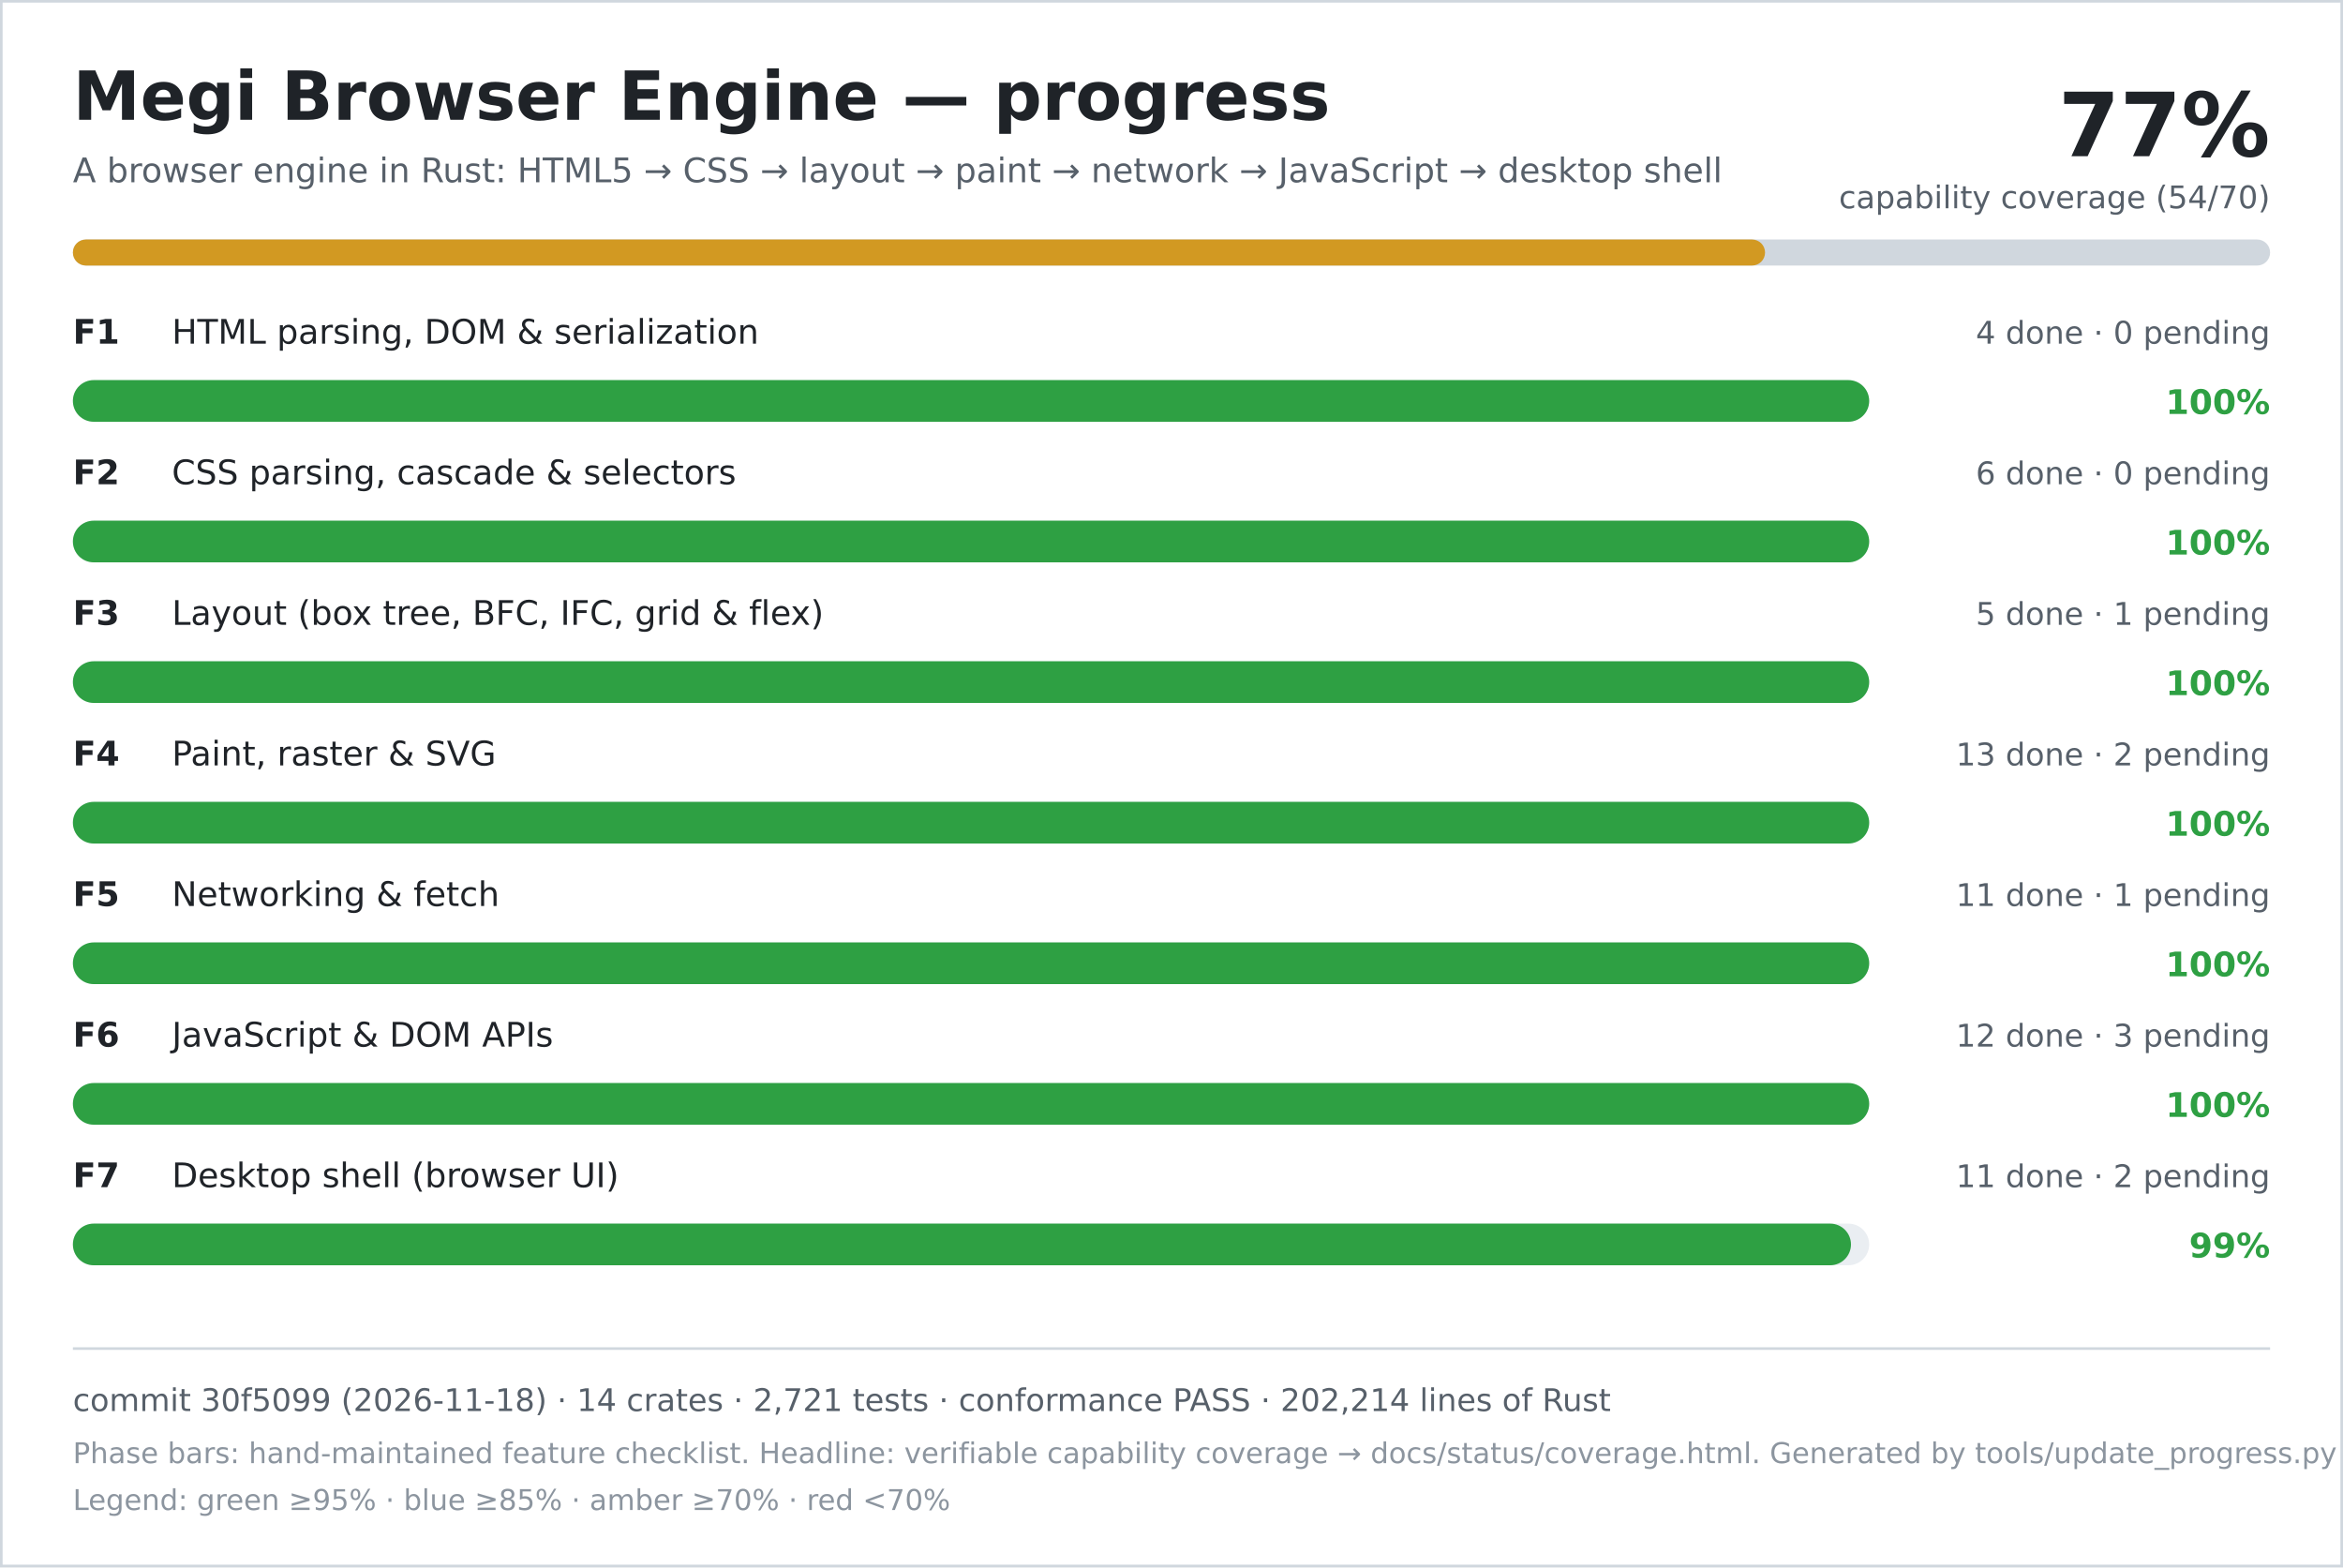
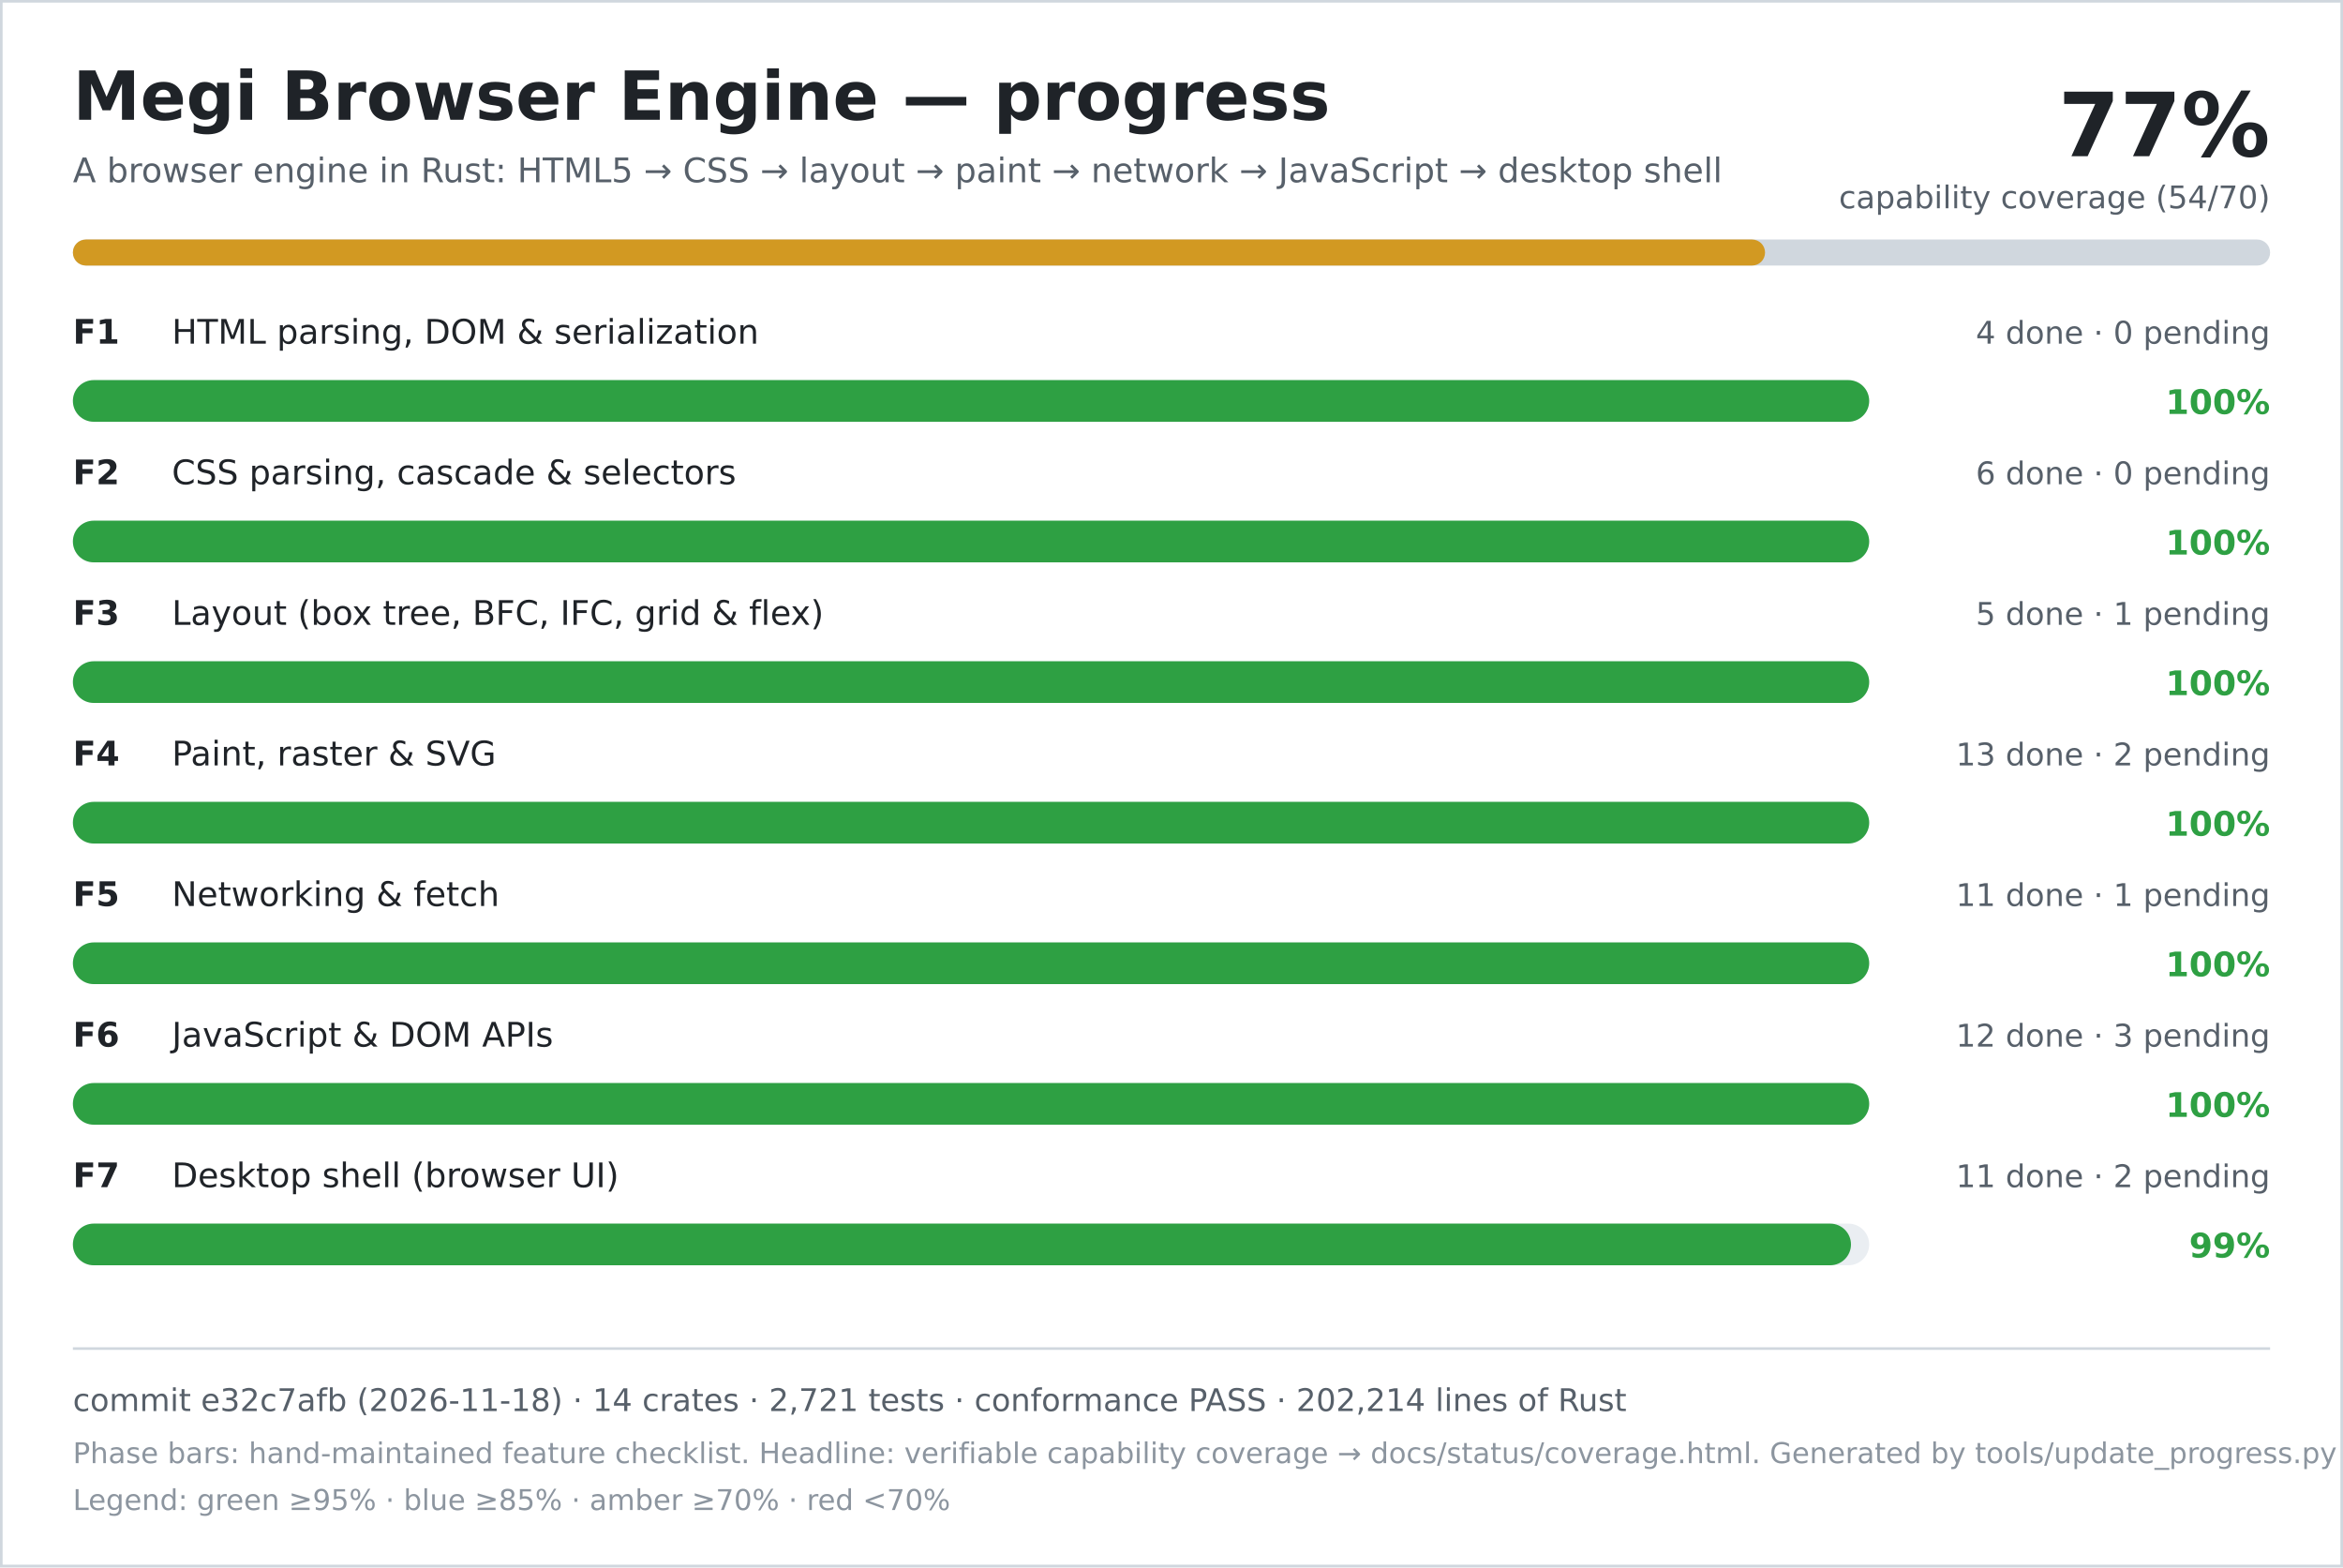
<svg xmlns="http://www.w3.org/2000/svg" width="900" height="602" viewBox="0 0 900 602" role="img" aria-labelledby="title desc">
  <rect width="900" height="602" fill="#ffffff" />
  <rect x="0.5" y="0.5" width="899" height="601" fill="none" stroke="#d0d7de" />
  <text x="28" y="46" font-family="DejaVu Sans, Verdana, sans-serif" font-size="26" font-weight="700" fill="#1f2328">Megi Browser Engine — progress</text>
  <text x="28" y="70" font-family="DejaVu Sans, Verdana, sans-serif" font-size="13" fill="#57606a">A browser engine in Rust: HTML5 → CSS → layout → paint → network → JavaScript → desktop shell</text>
  <text x="872" y="60" text-anchor="end" font-family="DejaVu Sans, Verdana, sans-serif" font-size="34" font-weight="700" fill="#1f2328">77%</text>
  <text x="872" y="80" text-anchor="end" font-family="DejaVu Sans, Verdana, sans-serif" font-size="12" fill="#57606a">capability coverage (54/70)</text>
  <rect x="28" y="92" width="844" height="10" rx="5" fill="#d0d7de" />
  <rect x="28" y="92" width="650" height="10" rx="5" fill="#d29922" />
  <text x="28" y="132" font-family="DejaVu Sans, Verdana, sans-serif" font-size="13" font-weight="700" fill="#1f2328">F1</text>
  <text x="66" y="132" font-family="DejaVu Sans, Verdana, sans-serif" font-size="13" fill="#1f2328">HTML parsing, DOM &amp; serialization</text>
  <text x="872" y="132" text-anchor="end" font-family="DejaVu Sans, Verdana, sans-serif" font-size="12" fill="#57606a">4 done · 0 pending</text>
  <rect x="28" y="146" width="690" height="16" rx="8" fill="#eaeef2" />
  <rect x="28" y="146" width="690" height="16" rx="8" fill="#2ea043" />
  <text x="872" y="159" text-anchor="end" font-family="DejaVu Sans, Verdana, sans-serif" font-size="13" font-weight="700" fill="#2ea043">100%</text>
  <text x="28" y="186" font-family="DejaVu Sans, Verdana, sans-serif" font-size="13" font-weight="700" fill="#1f2328">F2</text>
  <text x="66" y="186" font-family="DejaVu Sans, Verdana, sans-serif" font-size="13" fill="#1f2328">CSS parsing, cascade &amp; selectors</text>
  <text x="872" y="186" text-anchor="end" font-family="DejaVu Sans, Verdana, sans-serif" font-size="12" fill="#57606a">6 done · 0 pending</text>
  <rect x="28" y="200" width="690" height="16" rx="8" fill="#eaeef2" />
  <rect x="28" y="200" width="690" height="16" rx="8" fill="#2ea043" />
  <text x="872" y="213" text-anchor="end" font-family="DejaVu Sans, Verdana, sans-serif" font-size="13" font-weight="700" fill="#2ea043">100%</text>
  <text x="28" y="240" font-family="DejaVu Sans, Verdana, sans-serif" font-size="13" font-weight="700" fill="#1f2328">F3</text>
  <text x="66" y="240" font-family="DejaVu Sans, Verdana, sans-serif" font-size="13" fill="#1f2328">Layout (box tree, BFC, IFC, grid &amp; flex)</text>
  <text x="872" y="240" text-anchor="end" font-family="DejaVu Sans, Verdana, sans-serif" font-size="12" fill="#57606a">5 done · 1 pending</text>
  <rect x="28" y="254" width="690" height="16" rx="8" fill="#eaeef2" />
  <rect x="28" y="254" width="690" height="16" rx="8" fill="#2ea043" />
  <text x="872" y="267" text-anchor="end" font-family="DejaVu Sans, Verdana, sans-serif" font-size="13" font-weight="700" fill="#2ea043">100%</text>
  <text x="28" y="294" font-family="DejaVu Sans, Verdana, sans-serif" font-size="13" font-weight="700" fill="#1f2328">F4</text>
  <text x="66" y="294" font-family="DejaVu Sans, Verdana, sans-serif" font-size="13" fill="#1f2328">Paint, raster &amp; SVG</text>
  <text x="872" y="294" text-anchor="end" font-family="DejaVu Sans, Verdana, sans-serif" font-size="12" fill="#57606a">13 done · 2 pending</text>
  <rect x="28" y="308" width="690" height="16" rx="8" fill="#eaeef2" />
  <rect x="28" y="308" width="690" height="16" rx="8" fill="#2ea043" />
  <text x="872" y="321" text-anchor="end" font-family="DejaVu Sans, Verdana, sans-serif" font-size="13" font-weight="700" fill="#2ea043">100%</text>
  <text x="28" y="348" font-family="DejaVu Sans, Verdana, sans-serif" font-size="13" font-weight="700" fill="#1f2328">F5</text>
  <text x="66" y="348" font-family="DejaVu Sans, Verdana, sans-serif" font-size="13" fill="#1f2328">Networking &amp; fetch</text>
  <text x="872" y="348" text-anchor="end" font-family="DejaVu Sans, Verdana, sans-serif" font-size="12" fill="#57606a">11 done · 1 pending</text>
  <rect x="28" y="362" width="690" height="16" rx="8" fill="#eaeef2" />
  <rect x="28" y="362" width="690" height="16" rx="8" fill="#2ea043" />
  <text x="872" y="375" text-anchor="end" font-family="DejaVu Sans, Verdana, sans-serif" font-size="13" font-weight="700" fill="#2ea043">100%</text>
  <text x="28" y="402" font-family="DejaVu Sans, Verdana, sans-serif" font-size="13" font-weight="700" fill="#1f2328">F6</text>
  <text x="66" y="402" font-family="DejaVu Sans, Verdana, sans-serif" font-size="13" fill="#1f2328">JavaScript &amp; DOM APIs</text>
  <text x="872" y="402" text-anchor="end" font-family="DejaVu Sans, Verdana, sans-serif" font-size="12" fill="#57606a">12 done · 3 pending</text>
  <rect x="28" y="416" width="690" height="16" rx="8" fill="#eaeef2" />
  <rect x="28" y="416" width="690" height="16" rx="8" fill="#2ea043" />
  <text x="872" y="429" text-anchor="end" font-family="DejaVu Sans, Verdana, sans-serif" font-size="13" font-weight="700" fill="#2ea043">100%</text>
  <text x="28" y="456" font-family="DejaVu Sans, Verdana, sans-serif" font-size="13" font-weight="700" fill="#1f2328">F7</text>
  <text x="66" y="456" font-family="DejaVu Sans, Verdana, sans-serif" font-size="13" fill="#1f2328">Desktop shell (browser UI)</text>
  <text x="872" y="456" text-anchor="end" font-family="DejaVu Sans, Verdana, sans-serif" font-size="12" fill="#57606a">11 done · 2 pending</text>
  <rect x="28" y="470" width="690" height="16" rx="8" fill="#eaeef2" />
  <rect x="28" y="470" width="683" height="16" rx="8" fill="#2ea043" />
  <text x="872" y="483" text-anchor="end" font-family="DejaVu Sans, Verdana, sans-serif" font-size="13" font-weight="700" fill="#2ea043">99%</text>
  <line x1="28" y1="518" x2="872" y2="518" stroke="#d0d7de" />
-   <text x="28" y="542" font-family="DejaVu Sans, Verdana, sans-serif" font-size="12" fill="#57606a">commit 30f5099 (2026-11-18) · 14 crates · 2,721 tests · conformance PASS · 202,214 lines of Rust</text>
+   <text x="28" y="542" font-family="DejaVu Sans, Verdana, sans-serif" font-size="12" fill="#57606a">commit e32c7afb (2026-11-18) · 14 crates · 2,721 tests · conformance PASS · 202,214 lines of Rust</text>
  <text x="28" y="562" font-family="DejaVu Sans, Verdana, sans-serif" font-size="11" fill="#8c959f">Phase bars: hand-maintained feature checklist. Headline: verifiable capability coverage → docs/status/coverage.html. Generated by tools/update_progress.py — do not edit.</text>
  <text x="28" y="580" font-family="DejaVu Sans, Verdana, sans-serif" font-size="11" fill="#8c959f">Legend: green ≥95% · blue ≥85% · amber ≥70% · red &lt;70%</text>
</svg>
